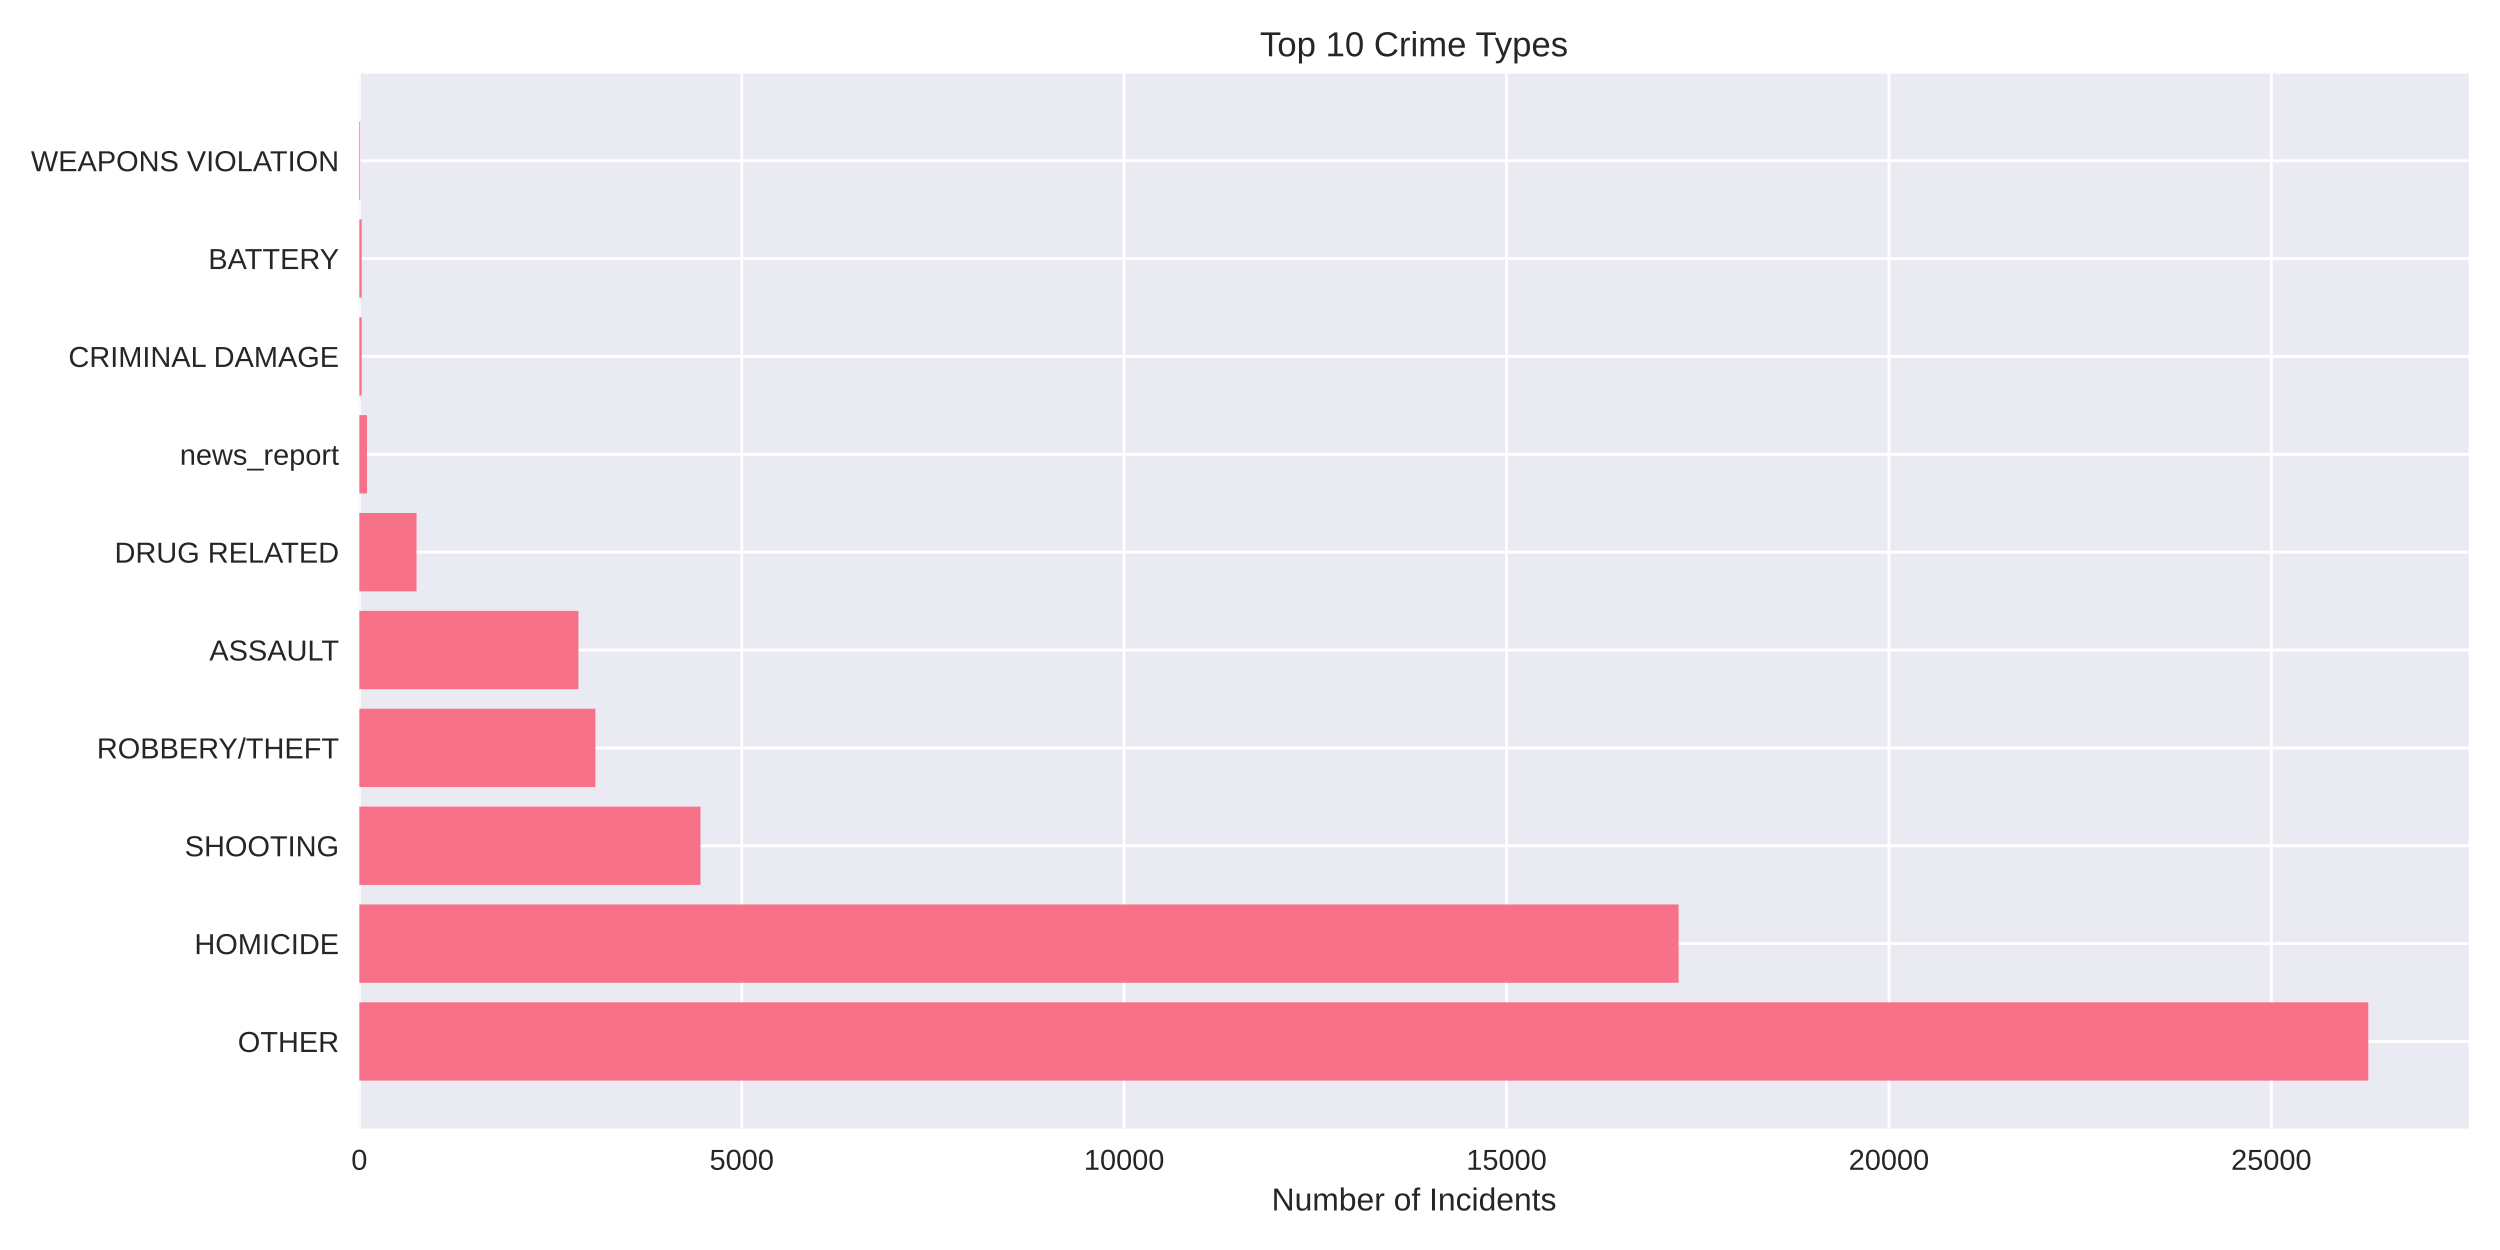
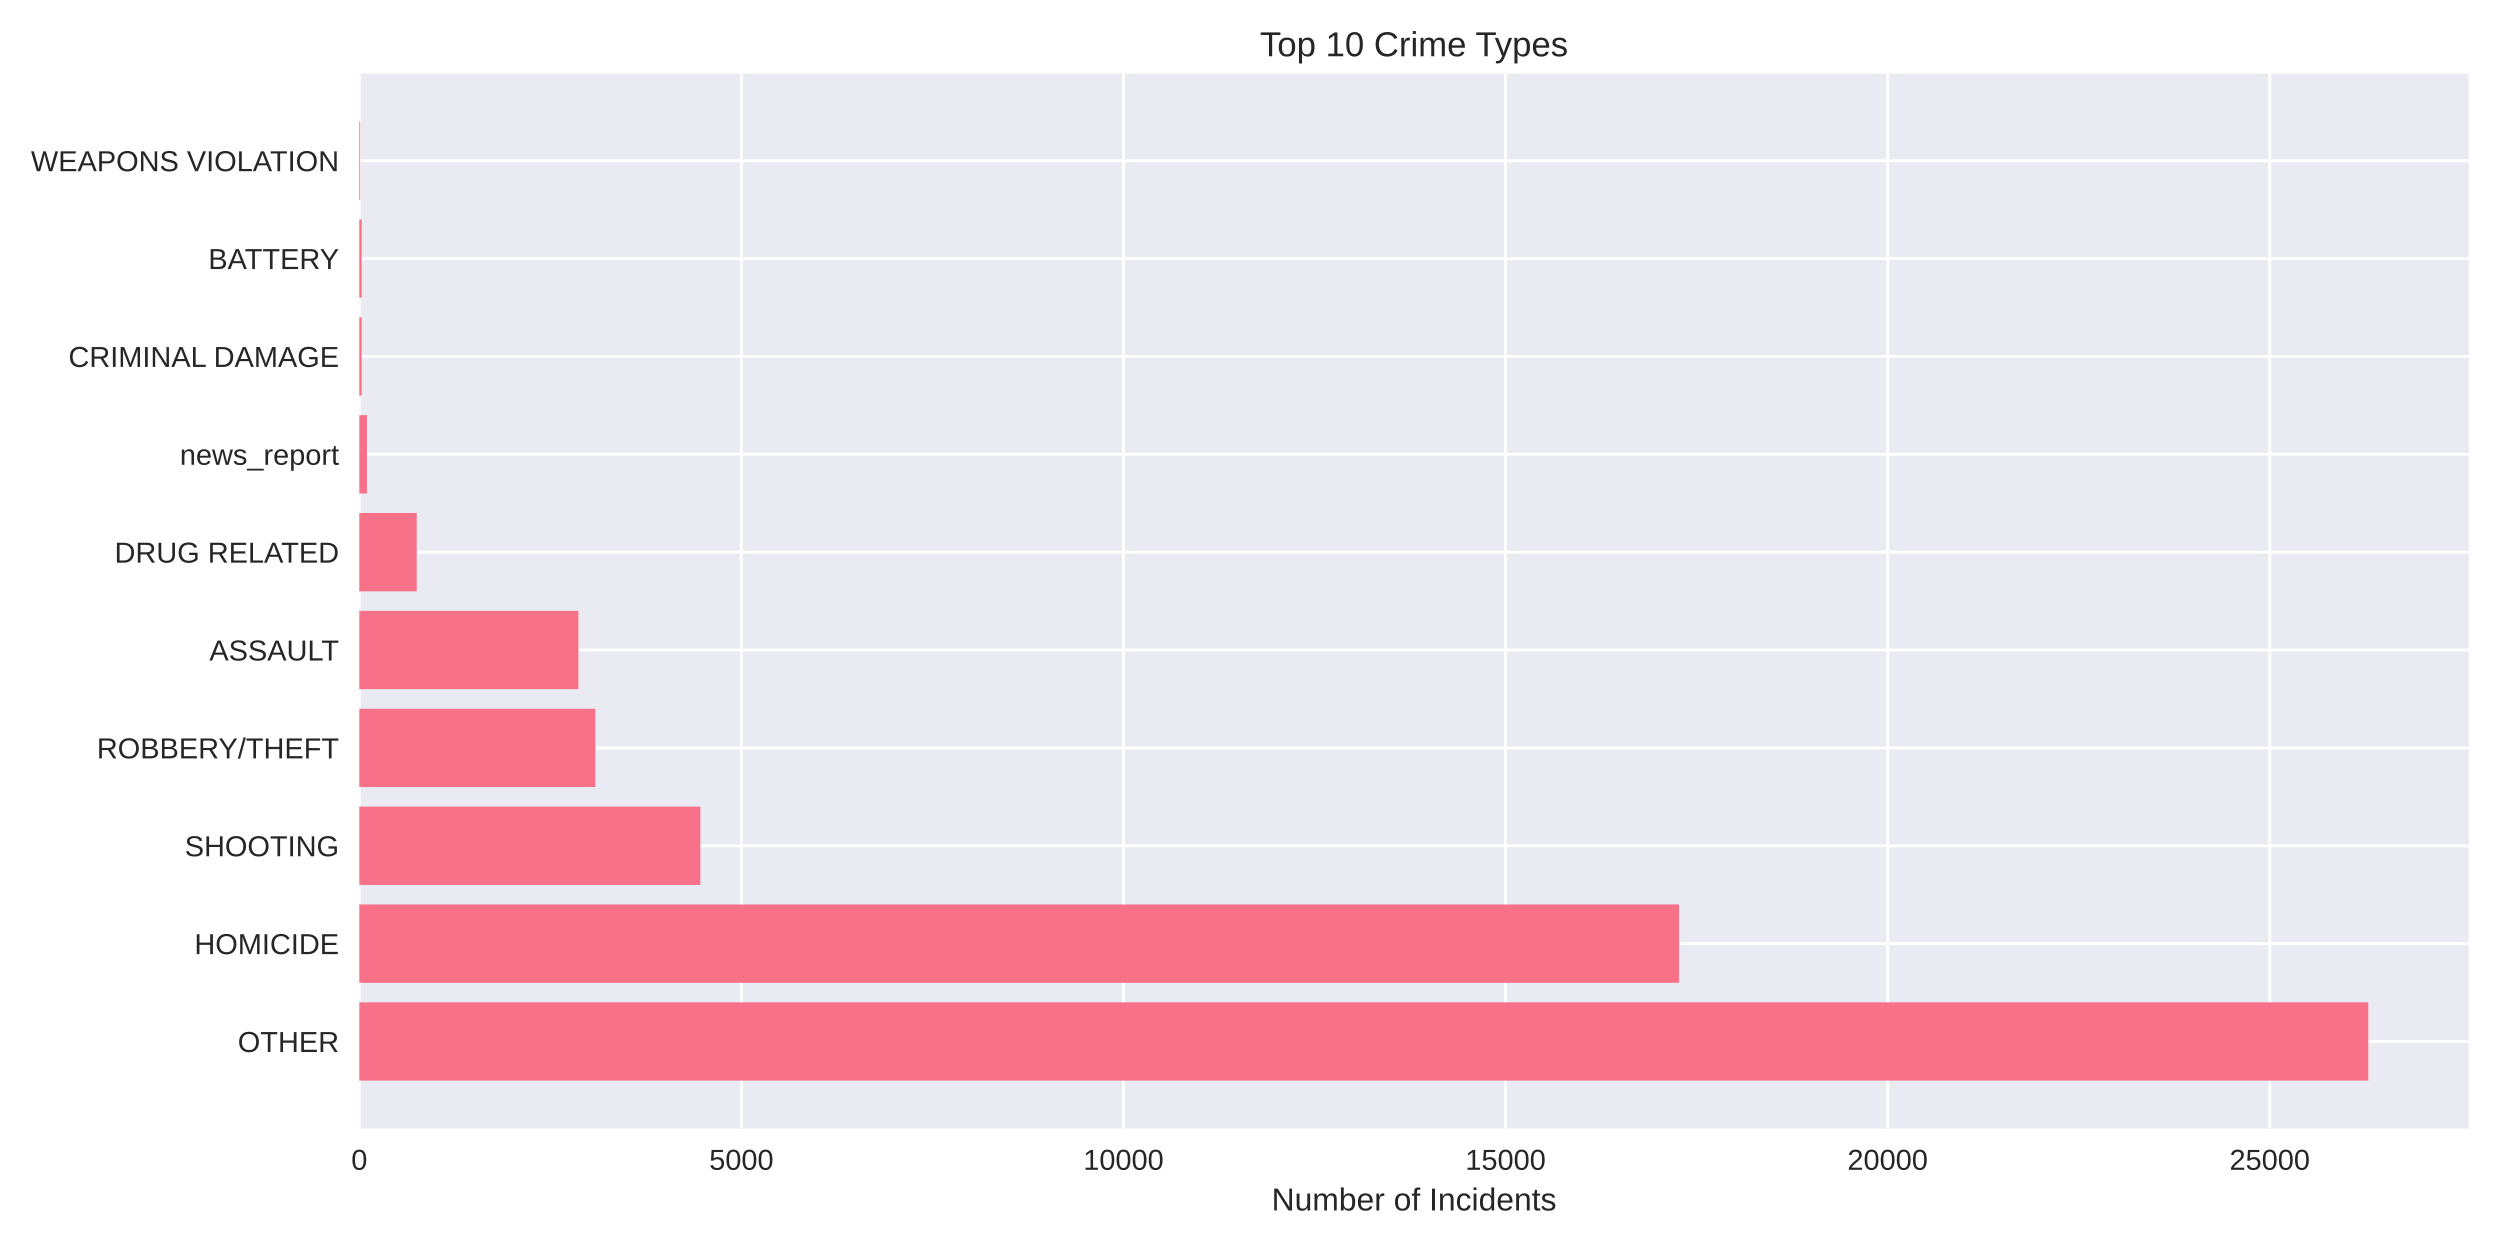
<svg xmlns="http://www.w3.org/2000/svg" width="864pt" height="432pt" viewBox="0 0 864 432" version="1.1">
  <defs>
    <style type="text/css">*{stroke-linejoin: round; stroke-linecap: butt}</style>
  </defs>
  <g id="figure_1">
    <g id="patch_1">
      <path d="M 0 432  L 864 432  L 864 0  L 0 0  z " style="fill: #ffffff" />
    </g>
    <g id="axes_1">
      <g id="patch_2">
        <path d="M 124.18 390.04  L 853.2 390.04  L 853.2 25.44  L 124.18 25.44  z " style="fill: #eaeaf2" />
      </g>
      <g id="matplotlib.axis_1">
        <g id="xtick_1">
          <g id="line2d_1">
-             <path d="M 124.18 390.04  L 124.18 25.44  " clip-path="url(#pa4db51d27d)" style="fill: none; stroke: #ffffff; stroke-linecap: round" />
+             <path d="M 124.18 390.04  L 124.18 25.44  " clip-path="url(#pa06b4f836a)" style="fill: none; stroke: #ffffff; stroke-linecap: round" />
          </g>
          <g id="line2d_2" />
          <g id="text_1">
            <text style="fill: #262626; font: 10px 'Arial', 'Liberation Sans', 'DejaVu Sans', 'Bitstream Vera Sans', sans-serif; text-anchor: middle" x="124.18" y="404.287" transform="rotate(-0 124.18 404.2869)">0</text>
          </g>
        </g>
        <g id="xtick_2">
          <g id="line2d_3">
-             <path d="M 256.338 390.04  L 256.338 25.44  " clip-path="url(#pa4db51d27d)" style="fill: none; stroke: #ffffff; stroke-linecap: round" />
+             <path d="M 256.227 390.04  L 256.227 25.44  " clip-path="url(#pa06b4f836a)" style="fill: none; stroke: #ffffff; stroke-linecap: round" />
          </g>
          <g id="line2d_4" />
          <g id="text_2">
-             <text style="fill: #262626; font: 10px 'Arial', 'Liberation Sans', 'DejaVu Sans', 'Bitstream Vera Sans', sans-serif; text-anchor: middle" x="256.338" y="404.287" transform="rotate(-0 256.3379 404.2869)">5000</text>
+             <text style="fill: #262626; font: 10px 'Arial', 'Liberation Sans', 'DejaVu Sans', 'Bitstream Vera Sans', sans-serif; text-anchor: middle" x="256.227" y="404.287" transform="rotate(-0 256.2273 404.2869)">5000</text>
          </g>
        </g>
        <g id="xtick_3">
          <g id="line2d_5">
-             <path d="M 388.496 390.04  L 388.496 25.44  " clip-path="url(#pa4db51d27d)" style="fill: none; stroke: #ffffff; stroke-linecap: round" />
+             <path d="M 388.275 390.04  L 388.275 25.44  " clip-path="url(#pa06b4f836a)" style="fill: none; stroke: #ffffff; stroke-linecap: round" />
          </g>
          <g id="line2d_6" />
          <g id="text_3">
-             <text style="fill: #262626; font: 10px 'Arial', 'Liberation Sans', 'DejaVu Sans', 'Bitstream Vera Sans', sans-serif; text-anchor: middle" x="388.496" y="404.287" transform="rotate(-0 388.4958 404.2869)">10000</text>
+             <text style="fill: #262626; font: 10px 'Arial', 'Liberation Sans', 'DejaVu Sans', 'Bitstream Vera Sans', sans-serif; text-anchor: middle" x="388.275" y="404.287" transform="rotate(-0 388.2746 404.2869)">10000</text>
          </g>
        </g>
        <g id="xtick_4">
          <g id="line2d_7">
-             <path d="M 520.654 390.04  L 520.654 25.44  " clip-path="url(#pa4db51d27d)" style="fill: none; stroke: #ffffff; stroke-linecap: round" />
+             <path d="M 520.322 390.04  L 520.322 25.44  " clip-path="url(#pa06b4f836a)" style="fill: none; stroke: #ffffff; stroke-linecap: round" />
          </g>
          <g id="line2d_8" />
          <g id="text_4">
-             <text style="fill: #262626; font: 10px 'Arial', 'Liberation Sans', 'DejaVu Sans', 'Bitstream Vera Sans', sans-serif; text-anchor: middle" x="520.654" y="404.287" transform="rotate(-0 520.6537 404.2869)">15000</text>
+             <text style="fill: #262626; font: 10px 'Arial', 'Liberation Sans', 'DejaVu Sans', 'Bitstream Vera Sans', sans-serif; text-anchor: middle" x="520.322" y="404.287" transform="rotate(-0 520.3219 404.2869)">15000</text>
          </g>
        </g>
        <g id="xtick_5">
          <g id="line2d_9">
-             <path d="M 652.812 390.04  L 652.812 25.44  " clip-path="url(#pa4db51d27d)" style="fill: none; stroke: #ffffff; stroke-linecap: round" />
+             <path d="M 652.369 390.04  L 652.369 25.44  " clip-path="url(#pa06b4f836a)" style="fill: none; stroke: #ffffff; stroke-linecap: round" />
          </g>
          <g id="line2d_10" />
          <g id="text_5">
-             <text style="fill: #262626; font: 10px 'Arial', 'Liberation Sans', 'DejaVu Sans', 'Bitstream Vera Sans', sans-serif; text-anchor: middle" x="652.812" y="404.287" transform="rotate(-0 652.8116 404.2869)">20000</text>
+             <text style="fill: #262626; font: 10px 'Arial', 'Liberation Sans', 'DejaVu Sans', 'Bitstream Vera Sans', sans-serif; text-anchor: middle" x="652.369" y="404.287" transform="rotate(-0 652.3692 404.2869)">20000</text>
          </g>
        </g>
        <g id="xtick_6">
          <g id="line2d_11">
-             <path d="M 784.97 390.04  L 784.97 25.44  " clip-path="url(#pa4db51d27d)" style="fill: none; stroke: #ffffff; stroke-linecap: round" />
+             <path d="M 784.417 390.04  L 784.417 25.44  " clip-path="url(#pa06b4f836a)" style="fill: none; stroke: #ffffff; stroke-linecap: round" />
          </g>
          <g id="line2d_12" />
          <g id="text_6">
-             <text style="fill: #262626; font: 10px 'Arial', 'Liberation Sans', 'DejaVu Sans', 'Bitstream Vera Sans', sans-serif; text-anchor: middle" x="784.97" y="404.287" transform="rotate(-0 784.9695 404.2869)">25000</text>
+             <text style="fill: #262626; font: 10px 'Arial', 'Liberation Sans', 'DejaVu Sans', 'Bitstream Vera Sans', sans-serif; text-anchor: middle" x="784.417" y="404.287" transform="rotate(-0 784.4166 404.2869)">25000</text>
          </g>
        </g>
        <g id="text_7">
          <text style="fill: #262626; font: 11px 'Arial', 'Liberation Sans', 'DejaVu Sans', 'Bitstream Vera Sans', sans-serif; text-anchor: middle" x="488.69" y="418.333" transform="rotate(-0 488.69 418.3334)">Number of Incidents</text>
        </g>
      </g>
      <g id="matplotlib.axis_2">
        <g id="ytick_1">
          <g id="line2d_13">
-             <path d="M 124.18 359.939  L 853.2 359.939  " clip-path="url(#pa4db51d27d)" style="fill: none; stroke: #ffffff; stroke-linecap: round" />
+             <path d="M 124.18 359.939  L 853.2 359.939  " clip-path="url(#pa06b4f836a)" style="fill: none; stroke: #ffffff; stroke-linecap: round" />
          </g>
          <g id="line2d_14" />
          <g id="text_8">
            <text style="fill: #262626; font: 10px 'Arial', 'Liberation Sans', 'DejaVu Sans', 'Bitstream Vera Sans', sans-serif; text-anchor: end" x="117.18" y="363.562" transform="rotate(-0 117.18 363.562)">OTHER</text>
          </g>
        </g>
        <g id="ytick_2">
          <g id="line2d_15">
-             <path d="M 124.18 326.117  L 853.2 326.117  " clip-path="url(#pa4db51d27d)" style="fill: none; stroke: #ffffff; stroke-linecap: round" />
+             <path d="M 124.18 326.117  L 853.2 326.117  " clip-path="url(#pa06b4f836a)" style="fill: none; stroke: #ffffff; stroke-linecap: round" />
          </g>
          <g id="line2d_16" />
          <g id="text_9">
            <text style="fill: #262626; font: 10px 'Arial', 'Liberation Sans', 'DejaVu Sans', 'Bitstream Vera Sans', sans-serif; text-anchor: end" x="117.18" y="329.74" transform="rotate(-0 117.18 329.7401)">HOMICIDE</text>
          </g>
        </g>
        <g id="ytick_3">
          <g id="line2d_17">
-             <path d="M 124.18 292.295  L 853.2 292.295  " clip-path="url(#pa4db51d27d)" style="fill: none; stroke: #ffffff; stroke-linecap: round" />
+             <path d="M 124.18 292.295  L 853.2 292.295  " clip-path="url(#pa06b4f836a)" style="fill: none; stroke: #ffffff; stroke-linecap: round" />
          </g>
          <g id="line2d_18" />
          <g id="text_10">
            <text style="fill: #262626; font: 10px 'Arial', 'Liberation Sans', 'DejaVu Sans', 'Bitstream Vera Sans', sans-serif; text-anchor: end" x="117.18" y="295.918" transform="rotate(-0 117.18 295.9182)">SHOOTING</text>
          </g>
        </g>
        <g id="ytick_4">
          <g id="line2d_19">
-             <path d="M 124.18 258.473  L 853.2 258.473  " clip-path="url(#pa4db51d27d)" style="fill: none; stroke: #ffffff; stroke-linecap: round" />
+             <path d="M 124.18 258.473  L 853.2 258.473  " clip-path="url(#pa06b4f836a)" style="fill: none; stroke: #ffffff; stroke-linecap: round" />
          </g>
          <g id="line2d_20" />
          <g id="text_11">
            <text style="fill: #262626; font: 10px 'Arial', 'Liberation Sans', 'DejaVu Sans', 'Bitstream Vera Sans', sans-serif; text-anchor: end" x="117.18" y="262.096" transform="rotate(-0 117.18 262.0963)">ROBBERY/THEFT</text>
          </g>
        </g>
        <g id="ytick_5">
          <g id="line2d_21">
-             <path d="M 124.18 224.651  L 853.2 224.651  " clip-path="url(#pa4db51d27d)" style="fill: none; stroke: #ffffff; stroke-linecap: round" />
+             <path d="M 124.18 224.651  L 853.2 224.651  " clip-path="url(#pa06b4f836a)" style="fill: none; stroke: #ffffff; stroke-linecap: round" />
          </g>
          <g id="line2d_22" />
          <g id="text_12">
            <text style="fill: #262626; font: 10px 'Arial', 'Liberation Sans', 'DejaVu Sans', 'Bitstream Vera Sans', sans-serif; text-anchor: end" x="117.18" y="228.274" transform="rotate(-0 117.18 228.2744)">ASSAULT</text>
          </g>
        </g>
        <g id="ytick_6">
          <g id="line2d_23">
-             <path d="M 124.18 190.829  L 853.2 190.829  " clip-path="url(#pa4db51d27d)" style="fill: none; stroke: #ffffff; stroke-linecap: round" />
+             <path d="M 124.18 190.829  L 853.2 190.829  " clip-path="url(#pa06b4f836a)" style="fill: none; stroke: #ffffff; stroke-linecap: round" />
          </g>
          <g id="line2d_24" />
          <g id="text_13">
            <text style="fill: #262626; font: 10px 'Arial', 'Liberation Sans', 'DejaVu Sans', 'Bitstream Vera Sans', sans-serif; text-anchor: end" x="117.18" y="194.452" transform="rotate(-0 117.18 194.4525)">DRUG RELATED</text>
          </g>
        </g>
        <g id="ytick_7">
          <g id="line2d_25">
-             <path d="M 124.18 157.007  L 853.2 157.007  " clip-path="url(#pa4db51d27d)" style="fill: none; stroke: #ffffff; stroke-linecap: round" />
+             <path d="M 124.18 157.007  L 853.2 157.007  " clip-path="url(#pa06b4f836a)" style="fill: none; stroke: #ffffff; stroke-linecap: round" />
          </g>
          <g id="line2d_26" />
          <g id="text_14">
            <text style="fill: #262626; font: 10px 'Arial', 'Liberation Sans', 'DejaVu Sans', 'Bitstream Vera Sans', sans-serif; text-anchor: end" x="117.18" y="160.631" transform="rotate(-0 117.18 160.6306)">news_report</text>
          </g>
        </g>
        <g id="ytick_8">
          <g id="line2d_27">
-             <path d="M 124.18 123.185  L 853.2 123.185  " clip-path="url(#pa4db51d27d)" style="fill: none; stroke: #ffffff; stroke-linecap: round" />
+             <path d="M 124.18 123.185  L 853.2 123.185  " clip-path="url(#pa06b4f836a)" style="fill: none; stroke: #ffffff; stroke-linecap: round" />
          </g>
          <g id="line2d_28" />
          <g id="text_15">
            <text style="fill: #262626; font: 10px 'Arial', 'Liberation Sans', 'DejaVu Sans', 'Bitstream Vera Sans', sans-serif; text-anchor: end" x="117.18" y="126.809" transform="rotate(-0 117.18 126.8087)">CRIMINAL DAMAGE</text>
          </g>
        </g>
        <g id="ytick_9">
          <g id="line2d_29">
-             <path d="M 124.18 89.363  L 853.2 89.363  " clip-path="url(#pa4db51d27d)" style="fill: none; stroke: #ffffff; stroke-linecap: round" />
+             <path d="M 124.18 89.363  L 853.2 89.363  " clip-path="url(#pa06b4f836a)" style="fill: none; stroke: #ffffff; stroke-linecap: round" />
          </g>
          <g id="line2d_30" />
          <g id="text_16">
            <text style="fill: #262626; font: 10px 'Arial', 'Liberation Sans', 'DejaVu Sans', 'Bitstream Vera Sans', sans-serif; text-anchor: end" x="117.18" y="92.987" transform="rotate(-0 117.18 92.98681)">BATTERY</text>
          </g>
        </g>
        <g id="ytick_10">
          <g id="line2d_31">
-             <path d="M 124.18 55.541  L 853.2 55.541  " clip-path="url(#pa4db51d27d)" style="fill: none; stroke: #ffffff; stroke-linecap: round" />
+             <path d="M 124.18 55.541  L 853.2 55.541  " clip-path="url(#pa06b4f836a)" style="fill: none; stroke: #ffffff; stroke-linecap: round" />
          </g>
          <g id="line2d_32" />
          <g id="text_17">
            <text style="fill: #262626; font: 10px 'Arial', 'Liberation Sans', 'DejaVu Sans', 'Bitstream Vera Sans', sans-serif; text-anchor: end" x="117.18" y="59.165" transform="rotate(-0 117.18 59.16492)">WEAPONS VIOLATION</text>
          </g>
        </g>
      </g>
      <g id="patch_3">
-         <path d="M 124.18 373.467  L 818.485 373.467  L 818.485 346.41  L 124.18 346.41  z " clip-path="url(#pa4db51d27d)" style="fill: #f77189" />
+         <path d="M 124.18 373.467  L 818.485 373.467  L 818.485 346.41  L 124.18 346.41  z " clip-path="url(#pa06b4f836a)" style="fill: #f77189" />
      </g>
      <g id="patch_4">
-         <path d="M 124.18 339.645  L 580.125 339.645  L 580.125 312.588  L 124.18 312.588  z " clip-path="url(#pa4db51d27d)" style="fill: #f77189" />
+         <path d="M 124.18 339.645  L 580.271 339.645  L 580.271 312.588  L 124.18 312.588  z " clip-path="url(#pa06b4f836a)" style="fill: #f77189" />
      </g>
      <g id="patch_5">
-         <path d="M 124.18 305.823  L 242.091 305.823  L 242.091 278.766  L 124.18 278.766  z " clip-path="url(#pa4db51d27d)" style="fill: #f77189" />
+         <path d="M 124.18 305.823  L 242.045 305.823  L 242.045 278.766  L 124.18 278.766  z " clip-path="url(#pa06b4f836a)" style="fill: #f77189" />
      </g>
      <g id="patch_6">
-         <path d="M 124.18 272.002  L 205.774 272.002  L 205.774 244.944  L 124.18 244.944  z " clip-path="url(#pa4db51d27d)" style="fill: #f77189" />
+         <path d="M 124.18 272.002  L 205.732 272.002  L 205.732 244.944  L 124.18 244.944  z " clip-path="url(#pa06b4f836a)" style="fill: #f77189" />
      </g>
      <g id="patch_7">
-         <path d="M 124.18 238.18  L 199.906 238.18  L 199.906 211.122  L 124.18 211.122  z " clip-path="url(#pa4db51d27d)" style="fill: #f77189" />
+         <path d="M 124.18 238.18  L 199.896 238.18  L 199.896 211.122  L 124.18 211.122  z " clip-path="url(#pa06b4f836a)" style="fill: #f77189" />
      </g>
      <g id="patch_8">
-         <path d="M 124.18 204.358  L 143.951 204.358  L 143.951 177.3  L 124.18 177.3  z " clip-path="url(#pa4db51d27d)" style="fill: #f77189" />
+         <path d="M 124.18 204.358  L 144.014 204.358  L 144.014 177.3  L 124.18 177.3  z " clip-path="url(#pa06b4f836a)" style="fill: #f77189" />
      </g>
      <g id="patch_9">
-         <path d="M 124.18 170.536  L 126.823 170.536  L 126.823 143.478  L 124.18 143.478  z " clip-path="url(#pa4db51d27d)" style="fill: #f77189" />
+         <path d="M 124.18 170.536  L 126.821 170.536  L 126.821 143.478  L 124.18 143.478  z " clip-path="url(#pa06b4f836a)" style="fill: #f77189" />
      </g>
      <g id="patch_10">
-         <path d="M 124.18 136.714  L 124.999 136.714  L 124.999 109.657  L 124.18 109.657  z " clip-path="url(#pa4db51d27d)" style="fill: #f77189" />
+         <path d="M 124.18 136.714  L 124.999 136.714  L 124.999 109.657  L 124.18 109.657  z " clip-path="url(#pa06b4f836a)" style="fill: #f77189" />
      </g>
      <g id="patch_11">
-         <path d="M 124.18 102.892  L 124.999 102.892  L 124.999 75.835  L 124.18 75.835  z " clip-path="url(#pa4db51d27d)" style="fill: #f77189" />
+         <path d="M 124.18 102.892  L 124.999 102.892  L 124.999 75.835  L 124.18 75.835  z " clip-path="url(#pa06b4f836a)" style="fill: #f77189" />
      </g>
      <g id="patch_12">
-         <path d="M 124.18 69.07  L 124.471 69.07  L 124.471 42.013  L 124.18 42.013  z " clip-path="url(#pa4db51d27d)" style="fill: #f77189" />
+         <path d="M 124.18 69.07  L 124.471 69.07  L 124.471 42.013  L 124.18 42.013  z " clip-path="url(#pa06b4f836a)" style="fill: #f77189" />
      </g>
      <g id="patch_13">
        <path d="M 124.18 390.04  L 124.18 25.44  " style="fill: none" />
      </g>
      <g id="patch_14">
        <path d="M 853.2 390.04  L 853.2 25.44  " style="fill: none" />
      </g>
      <g id="patch_15">
        <path d="M 124.18 390.04  L 853.2 390.04  " style="fill: none" />
      </g>
      <g id="patch_16">
        <path d="M 124.18 25.44  L 853.2 25.44  " style="fill: none" />
      </g>
      <g id="text_18">
        <text style="fill: #262626; font: 12px 'Arial', 'Liberation Sans', 'DejaVu Sans', 'Bitstream Vera Sans', sans-serif; text-anchor: middle" x="488.69" y="19.44" transform="rotate(-0 488.69 19.44)">Top 10 Crime Types</text>
      </g>
    </g>
  </g>
  <defs>
-     <clipPath id="pa4db51d27d">
+     <clipPath id="pa06b4f836a">
      <rect x="124.18" y="25.44" width="729.02" height="364.6" />
    </clipPath>
  </defs>
</svg>
